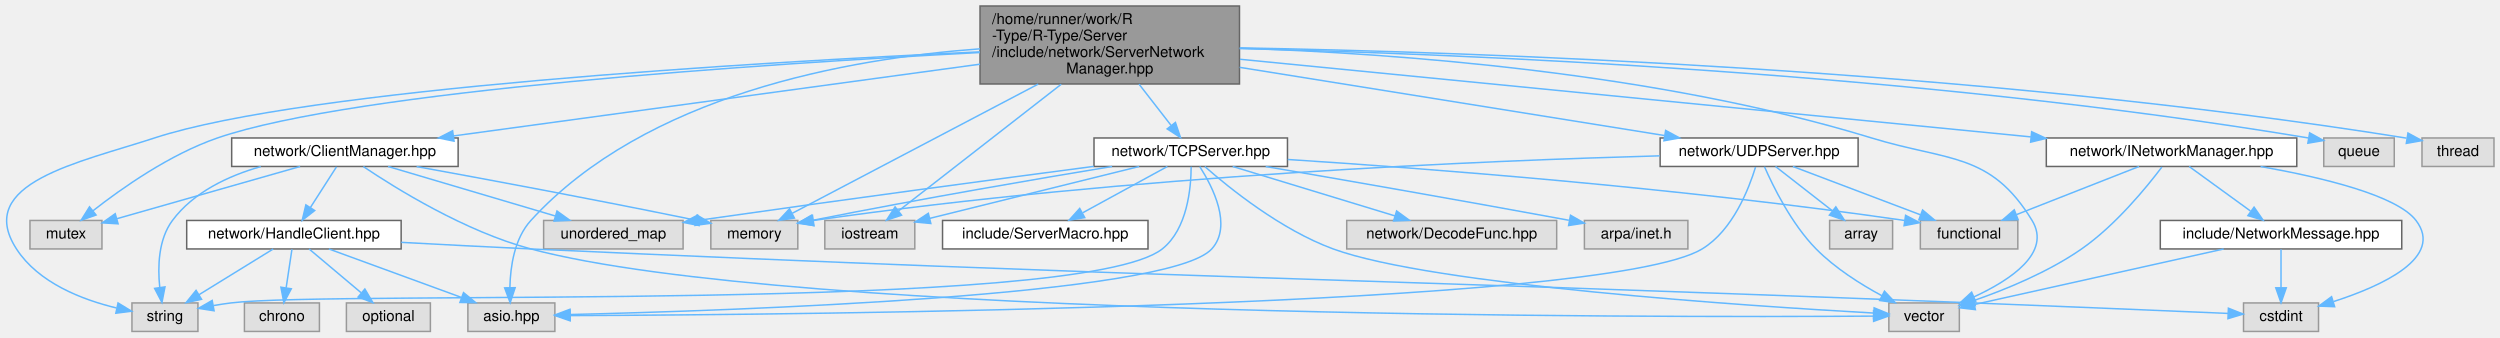
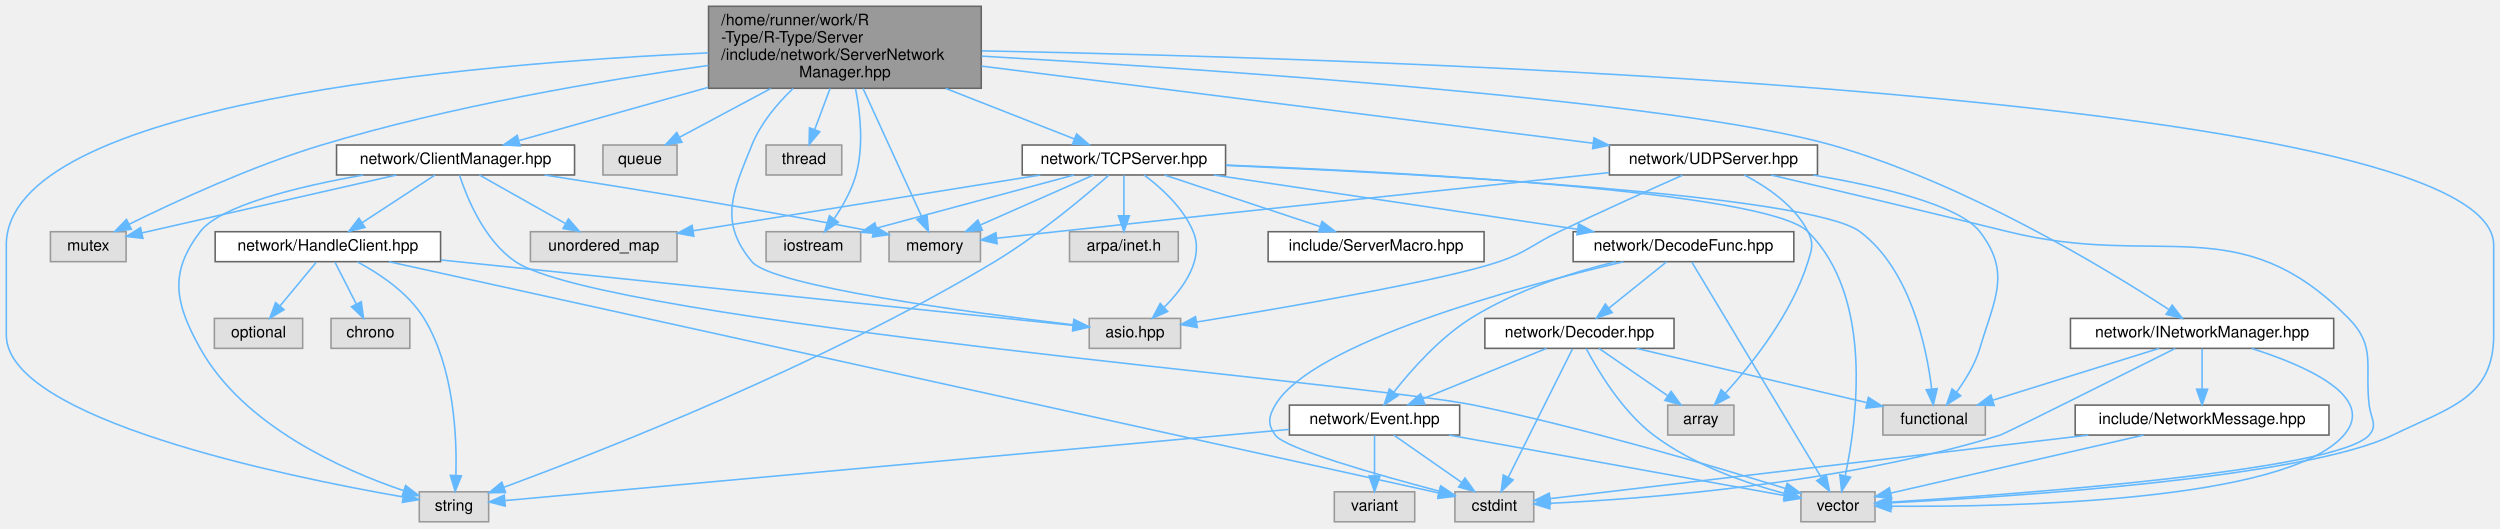
- <svg xmlns="http://www.w3.org/2000/svg" xmlns:xlink="http://www.w3.org/1999/xlink" width="1667pt" height="225pt" viewBox="0.00 0.00 1666.97 225.00">
-   <g id="graph0" class="graph" transform="scale(1 1) rotate(0) translate(4 221)">
+ <svg xmlns="http://www.w3.org/2000/svg" xmlns:xlink="http://www.w3.org/1999/xlink" width="1586pt" height="335pt" viewBox="0.00 0.00 1586.00 335.00">
+   <g id="graph0" class="graph" transform="scale(1 1) rotate(0) translate(4 331)">
    <g id="Node000001" class="node">
      <g id="a_Node000001">
        <a xlink:title=" ">
-           <polygon fill="#999999" stroke="#666666" points="822.47,-217 649.47,-217 649.47,-165 822.47,-165 822.47,-217" />
-           <text text-anchor="start" x="657.47" y="-205" font-family="Helvetica,sans-Serif" font-size="10.00">/home/runner/work/R</text>
-           <text text-anchor="start" x="657.47" y="-194" font-family="Helvetica,sans-Serif" font-size="10.00">-Type/R-Type/Server</text>
-           <text text-anchor="start" x="657.47" y="-183" font-family="Helvetica,sans-Serif" font-size="10.00">/include/network/ServerNetwork</text>
-           <text text-anchor="middle" x="735.97" y="-172" font-family="Helvetica,sans-Serif" font-size="10.00">Manager.hpp</text>
+           <polygon fill="#999999" stroke="#666666" points="618.5,-327 445.5,-327 445.5,-275 618.5,-275 618.5,-327" />
+           <text text-anchor="start" x="453.5" y="-315" font-family="Helvetica,sans-Serif" font-size="10.00">/home/runner/work/R</text>
+           <text text-anchor="start" x="453.5" y="-304" font-family="Helvetica,sans-Serif" font-size="10.00">-Type/R-Type/Server</text>
+           <text text-anchor="start" x="453.5" y="-293" font-family="Helvetica,sans-Serif" font-size="10.00">/include/network/ServerNetwork</text>
+           <text text-anchor="middle" x="532" y="-282" font-family="Helvetica,sans-Serif" font-size="10.00">Manager.hpp</text>
        </a>
      </g>
    </g>
    <g id="Node000002" class="node">
      <g id="a_Node000002">
        <a xlink:title=" ">
-           <polygon fill="#e0e0e0" stroke="#999999" points="605.97,-74 545.97,-74 545.97,-55 605.97,-55 605.97,-74" />
-           <text text-anchor="middle" x="575.97" y="-62" font-family="Helvetica,sans-Serif" font-size="10.00">iostream</text>
+           <polygon fill="#e0e0e0" stroke="#999999" points="542,-184 482,-184 482,-165 542,-165 542,-184" />
+           <text text-anchor="middle" x="512" y="-172" font-family="Helvetica,sans-Serif" font-size="10.00">iostream</text>
        </a>
      </g>
    </g>
    <g id="edge1_Node000001_Node000002" class="edge">
      <g id="a_edge1_Node000001_Node000002">
        <a xlink:title=" ">
-           <path fill="none" stroke="#63b8ff" d="M703.6,-164.81C671.11,-139.53 622.15,-101.43 595.29,-80.53" />
-           <polygon fill="#63b8ff" stroke="#63b8ff" points="597.13,-77.53 587.09,-74.15 592.83,-83.05 597.13,-77.53" />
+           <path fill="none" stroke="#63b8ff" d="M538.75,-274.71C541.91,-258.75 543.99,-237.86 539,-220 536.24,-210.12 530.61,-200.25 525.21,-192.32" />
+           <polygon fill="#63b8ff" stroke="#63b8ff" points="527.87,-190.04 519.15,-184.03 522.22,-194.17 527.87,-190.04" />
        </a>
      </g>
    </g>
    <g id="Node000003" class="node">
      <g id="a_Node000003">
        <a xlink:title=" ">
-           <polygon fill="#e0e0e0" stroke="#999999" points="527.97,-74 469.97,-74 469.97,-55 527.97,-55 527.97,-74" />
-           <text text-anchor="middle" x="498.97" y="-62" font-family="Helvetica,sans-Serif" font-size="10.00">memory</text>
+           <polygon fill="#e0e0e0" stroke="#999999" points="618,-184 560,-184 560,-165 618,-165 618,-184" />
+           <text text-anchor="middle" x="589" y="-172" font-family="Helvetica,sans-Serif" font-size="10.00">memory</text>
        </a>
      </g>
    </g>
    <g id="edge2_Node000001_Node000003" class="edge">
      <g id="a_edge2_Node000001_Node000003">
        <a xlink:title=" ">
-           <path fill="none" stroke="#63b8ff" d="M688.3,-164.96C638.83,-138.97 563.34,-99.32 524.31,-78.81" />
-           <polygon fill="#63b8ff" stroke="#63b8ff" points="525.7,-75.58 515.21,-74.03 522.44,-81.78 525.7,-75.58" />
+           <path fill="none" stroke="#63b8ff" d="M543.53,-274.81C554.61,-250.63 571.05,-214.72 580.83,-193.35" />
+           <polygon fill="#63b8ff" stroke="#63b8ff" points="584.06,-194.7 585.04,-184.15 577.69,-191.78 584.06,-194.7" />
        </a>
      </g>
    </g>
    <g id="Node000004" class="node">
      <g id="a_Node000004">
        <a xlink:title=" ">
-           <polygon fill="#e0e0e0" stroke="#999999" points="63.97,-74 15.97,-74 15.97,-55 63.97,-55 63.97,-74" />
-           <text text-anchor="middle" x="39.97" y="-62" font-family="Helvetica,sans-Serif" font-size="10.00">mutex</text>
+           <polygon fill="#e0e0e0" stroke="#999999" points="76,-184 28,-184 28,-165 76,-165 76,-184" />
+           <text text-anchor="middle" x="52" y="-172" font-family="Helvetica,sans-Serif" font-size="10.00">mutex</text>
        </a>
      </g>
    </g>
    <g id="edge3_Node000001_Node000004" class="edge">
      <g id="a_edge3_Node000001_Node000004">
        <a xlink:title=" ">
-           <path fill="none" stroke="#63b8ff" d="M649.32,-185.97C507.57,-178.57 232.71,-160.6 140.97,-129 109.22,-118.06 77.17,-95.5 57.94,-80.43" />
-           <polygon fill="#63b8ff" stroke="#63b8ff" points="60.04,-77.63 50.05,-74.1 55.66,-83.09 60.04,-77.63" />
+           <path fill="none" stroke="#63b8ff" d="M445.45,-289.5C377.71,-280 281.62,-263.67 200,-239 155.76,-225.63 106.94,-203.05 77.9,-188.73" />
+           <polygon fill="#63b8ff" stroke="#63b8ff" points="79.36,-185.54 68.85,-184.21 76.24,-191.81 79.36,-185.54" />
        </a>
      </g>
    </g>
    <g id="Node000005" class="node">
      <g id="a_Node000005">
        <a xlink:title=" ">
-           <polygon fill="#e0e0e0" stroke="#999999" points="1592.47,-129 1545.47,-129 1545.47,-110 1592.47,-110 1592.47,-129" />
-           <text text-anchor="middle" x="1568.97" y="-117" font-family="Helvetica,sans-Serif" font-size="10.00">queue</text>
+           <polygon fill="#e0e0e0" stroke="#999999" points="425.5,-239 378.5,-239 378.5,-220 425.5,-220 425.5,-239" />
+           <text text-anchor="middle" x="402" y="-227" font-family="Helvetica,sans-Serif" font-size="10.00">queue</text>
        </a>
      </g>
    </g>
    <g id="edge4_Node000001_Node000005" class="edge">
      <g id="a_edge4_Node000001_Node000005">
        <a xlink:title=" ">
-           <path fill="none" stroke="#63b8ff" d="M822.54,-188.6C968.26,-185.11 1271.66,-172.93 1535.17,-129.01" />
-           <polygon fill="#63b8ff" stroke="#63b8ff" points="1536.04,-132.42 1545.31,-127.3 1534.87,-125.51 1536.04,-132.42" />
+           <path fill="none" stroke="#63b8ff" d="M485.07,-274.91C465.49,-264.44 443.54,-252.71 427.12,-243.93" />
+           <polygon fill="#63b8ff" stroke="#63b8ff" points="428.62,-240.76 418.15,-239.14 425.32,-246.94 428.62,-240.76" />
        </a>
      </g>
    </g>
    <g id="Node000006" class="node">
      <g id="a_Node000006">
        <a xlink:title=" ">
-           <polygon fill="#e0e0e0" stroke="#999999" points="127.97,-19 83.97,-19 83.97,0 127.97,0 127.97,-19" />
-           <text text-anchor="middle" x="105.97" y="-7" font-family="Helvetica,sans-Serif" font-size="10.00">string</text>
+           <polygon fill="#e0e0e0" stroke="#999999" points="306,-19 262,-19 262,0 306,0 306,-19" />
+           <text text-anchor="middle" x="284" y="-7" font-family="Helvetica,sans-Serif" font-size="10.00">string</text>
        </a>
      </g>
    </g>
    <g id="edge5_Node000001_Node000006" class="edge">
      <g id="a_edge5_Node000001_Node000006">
        <a xlink:title=" ">
-           <path fill="none" stroke="#63b8ff" d="M649.3,-186.42C499.58,-179.46 198.92,-161.81 98.97,-129 49.12,-112.64 -21.53,-99.06 6.97,-55 21.62,-32.36 50.82,-21.13 73.73,-15.62" />
-           <polygon fill="#63b8ff" stroke="#63b8ff" points="74.7,-18.99 83.74,-13.47 73.23,-12.15 74.7,-18.99" />
+           <path fill="none" stroke="#63b8ff" d="M445.34,-297.46C294.59,-290.68 0,-265.85 0,-175.5 0,-175.5 0,-175.5 0,-118.5 0,-65.21 176.93,-28.76 251.49,-15.77" />
+           <polygon fill="#63b8ff" stroke="#63b8ff" points="252.45,-19.15 261.71,-14.02 251.27,-12.25 252.45,-19.15" />
        </a>
      </g>
    </g>
    <g id="Node000007" class="node">
      <g id="a_Node000007">
        <a xlink:title=" ">
-           <polygon fill="#e0e0e0" stroke="#999999" points="1658.97,-129 1610.97,-129 1610.97,-110 1658.97,-110 1658.97,-129" />
-           <text text-anchor="middle" x="1634.97" y="-117" font-family="Helvetica,sans-Serif" font-size="10.00">thread</text>
+           <polygon fill="#e0e0e0" stroke="#999999" points="530,-239 482,-239 482,-220 530,-220 530,-239" />
+           <text text-anchor="middle" x="506" y="-227" font-family="Helvetica,sans-Serif" font-size="10.00">thread</text>
        </a>
      </g>
    </g>
    <g id="edge6_Node000001_Node000007" class="edge">
      <g id="a_edge6_Node000001_Node000007">
        <a xlink:title=" ">
-           <path fill="none" stroke="#63b8ff" d="M822.61,-189.09C977.37,-186.33 1311.37,-175.23 1600.66,-128.89" />
-           <polygon fill="#63b8ff" stroke="#63b8ff" points="1601.62,-132.29 1610.93,-127.23 1600.5,-125.38 1601.62,-132.29" />
+           <path fill="none" stroke="#63b8ff" d="M522.61,-274.91C519.38,-266.26 515.82,-256.74 512.82,-248.74" />
+           <polygon fill="#63b8ff" stroke="#63b8ff" points="516.07,-247.44 509.29,-239.3 509.52,-249.89 516.07,-247.44" />
        </a>
      </g>
    </g>
    <g id="Node000008" class="node">
      <g id="a_Node000008">
        <a xlink:title=" ">
-           <polygon fill="#e0e0e0" stroke="#999999" points="1302.47,-19 1255.47,-19 1255.47,0 1302.47,0 1302.47,-19" />
-           <text text-anchor="middle" x="1278.97" y="-7" font-family="Helvetica,sans-Serif" font-size="10.00">vector</text>
+           <polygon fill="#e0e0e0" stroke="#999999" points="1185.5,-19 1138.5,-19 1138.5,0 1185.5,0 1185.5,-19" />
+           <text text-anchor="middle" x="1162" y="-7" font-family="Helvetica,sans-Serif" font-size="10.00">vector</text>
        </a>
      </g>
    </g>
    <g id="edge7_Node000001_Node000008" class="edge">
      <g id="a_edge7_Node000001_Node000008">
        <a xlink:title=" ">
-           <path fill="none" stroke="#63b8ff" d="M822.83,-188.87C925.54,-185.42 1100.65,-172.89 1243.97,-129 1295.1,-113.34 1323.12,-119.64 1350.97,-74 1364.06,-52.55 1336.77,-34.35 1312.12,-23" />
-           <polygon fill="#63b8ff" stroke="#63b8ff" points="1313.46,-19.77 1302.89,-19 1310.67,-26.19 1313.46,-19.77" />
+           <path fill="none" stroke="#63b8ff" d="M618.93,-298.73C869.94,-293.91 1578,-271.8 1578,-175.5 1578,-175.5 1578,-175.5 1578,-118.5 1578,-78.43 1550.02,-72.56 1514,-55 1458.34,-27.87 1273.01,-15.91 1196.01,-12.02" />
+           <polygon fill="#63b8ff" stroke="#63b8ff" points="1196.04,-8.52 1185.88,-11.53 1195.7,-15.51 1196.04,-8.52" />
        </a>
      </g>
    </g>
    <g id="Node000009" class="node">
      <g id="a_Node000009">
        <a xlink:title=" ">
-           <polygon fill="#e0e0e0" stroke="#999999" points="365.97,-19 307.97,-19 307.97,0 365.97,0 365.97,-19" />
-           <text text-anchor="middle" x="336.97" y="-7" font-family="Helvetica,sans-Serif" font-size="10.00">asio.hpp</text>
+           <polygon fill="#e0e0e0" stroke="#999999" points="745,-129 687,-129 687,-110 745,-110 745,-129" />
+           <text text-anchor="middle" x="716" y="-117" font-family="Helvetica,sans-Serif" font-size="10.00">asio.hpp</text>
        </a>
      </g>
    </g>
    <g id="edge8_Node000001_Node000009" class="edge">
      <g id="a_edge8_Node000001_Node000009">
        <a xlink:title=" ">
-           <path fill="none" stroke="#63b8ff" d="M649.4,-188.44C561.12,-181.98 426.56,-157.81 349.97,-74 339.06,-62.06 336.31,-43.51 335.99,-29.53" />
-           <polygon fill="#63b8ff" stroke="#63b8ff" points="339.49,-29.18 336.17,-19.12 332.49,-29.05 339.49,-29.18" />
+           <path fill="none" stroke="#63b8ff" d="M499.13,-274.87C488.74,-264.95 478.52,-252.66 473,-239 460.67,-208.51 451.94,-190.26 473,-165 485.94,-149.48 611.47,-132.7 676.84,-124.92" />
+           <polygon fill="#63b8ff" stroke="#63b8ff" points="677.27,-128.4 686.79,-123.75 676.45,-121.44 677.27,-128.4" />
        </a>
      </g>
    </g>
    <g id="Node000010" class="node">
      <g id="a_Node000010">
        <a xlink:href="ClientManager_8hpp.html" target="_top" xlink:title=" ">
-           <polygon fill="white" stroke="#666666" points="301.47,-129 150.47,-129 150.47,-110 301.47,-110 301.47,-129" />
-           <text text-anchor="middle" x="225.97" y="-117" font-family="Helvetica,sans-Serif" font-size="10.00">network/ClientManager.hpp</text>
+           <polygon fill="white" stroke="#666666" points="360.5,-239 209.5,-239 209.5,-220 360.5,-220 360.5,-239" />
+           <text text-anchor="middle" x="285" y="-227" font-family="Helvetica,sans-Serif" font-size="10.00">network/ClientManager.hpp</text>
        </a>
      </g>
    </g>
    <g id="edge9_Node000001_Node000010" class="edge">
      <g id="a_edge9_Node000001_Node000010">
        <a xlink:title=" ">
-           <path fill="none" stroke="#63b8ff" d="M649.46,-178.21C550.71,-164.75 390.95,-142.98 298.47,-130.38" />
-           <polygon fill="#63b8ff" stroke="#63b8ff" points="298.74,-126.88 288.36,-129 297.79,-133.82 298.74,-126.88" />
+           <path fill="none" stroke="#63b8ff" d="M445.26,-275.59C404.5,-264.12 357.85,-251 325.44,-241.88" />
+           <polygon fill="#63b8ff" stroke="#63b8ff" points="326.01,-238.4 315.44,-239.07 324.12,-245.14 326.01,-238.4" />
        </a>
      </g>
    </g>
    <g id="Node000016" class="node">
      <g id="a_Node000016">
        <a xlink:href="INetworkManager_8hpp.html" target="_top" xlink:title=" ">
-           <polygon fill="white" stroke="#666666" points="1527.47,-129 1360.47,-129 1360.47,-110 1527.47,-110 1527.47,-129" />
-           <text text-anchor="middle" x="1443.97" y="-117" font-family="Helvetica,sans-Serif" font-size="10.00">network/INetworkManager.hpp</text>
+           <polygon fill="white" stroke="#666666" points="1476.5,-129 1309.5,-129 1309.5,-110 1476.5,-110 1476.5,-129" />
+           <text text-anchor="middle" x="1393" y="-117" font-family="Helvetica,sans-Serif" font-size="10.00">network/INetworkManager.hpp</text>
        </a>
      </g>
    </g>
    <g id="edge21_Node000001_Node000016" class="edge">
      <g id="a_edge21_Node000001_Node000016">
        <a xlink:title=" ">
-           <path fill="none" stroke="#63b8ff" d="M822.79,-181.48C956.62,-168.34 1212.24,-143.25 1350.17,-129.71" />
-           <polygon fill="#63b8ff" stroke="#63b8ff" points="1350.69,-133.17 1360.3,-128.71 1350.01,-126.21 1350.69,-133.17" />
+           <path fill="none" stroke="#63b8ff" d="M618.67,-295.4C766,-286.93 1058.94,-267.14 1158,-239 1242.23,-215.07 1332.04,-160.56 1371.88,-134.67" />
+           <polygon fill="#63b8ff" stroke="#63b8ff" points="1374.03,-137.44 1380.47,-129.02 1370.19,-131.59 1374.03,-137.44" />
        </a>
      </g>
    </g>
    <g id="Node000019" class="node">
      <g id="a_Node000019">
        <a xlink:href="TCPServer_8hpp.html" target="_top" xlink:title=" ">
-           <polygon fill="white" stroke="#666666" points="854.47,-129 725.47,-129 725.47,-110 854.47,-110 854.47,-129" />
-           <text text-anchor="middle" x="789.97" y="-117" font-family="Helvetica,sans-Serif" font-size="10.00">network/TCPServer.hpp</text>
+           <polygon fill="white" stroke="#666666" points="773.5,-239 644.5,-239 644.5,-220 773.5,-220 773.5,-239" />
+           <text text-anchor="middle" x="709" y="-227" font-family="Helvetica,sans-Serif" font-size="10.00">network/TCPServer.hpp</text>
        </a>
      </g>
    </g>
    <g id="edge28_Node000001_Node000019" class="edge">
      <g id="a_edge28_Node000001_Node000019">
        <a xlink:title=" ">
-           <path fill="none" stroke="#63b8ff" d="M755.47,-164.91C762.57,-155.77 770.42,-145.67 776.84,-137.41" />
-           <polygon fill="#63b8ff" stroke="#63b8ff" points="779.76,-139.35 783.13,-129.3 774.24,-135.05 779.76,-139.35" />
-         </a>
-       </g>
-     </g>
-     <g id="Node000023" class="node">
-       <g id="a_Node000023">
+           <path fill="none" stroke="#63b8ff" d="M595.9,-274.91C623.68,-264 654.96,-251.72 677.58,-242.84" />
+           <polygon fill="#63b8ff" stroke="#63b8ff" points="678.98,-246.05 687.01,-239.14 676.42,-239.53 678.98,-246.05" />
+         </a>
+       </g>
+     </g>
+     <g id="Node000027" class="node">
+       <g id="a_Node000027">
        <a xlink:href="UDPServer_8hpp.html" target="_top" xlink:title=" ">
-           <polygon fill="white" stroke="#666666" points="1234.97,-129 1102.97,-129 1102.97,-110 1234.97,-110 1234.97,-129" />
-           <text text-anchor="middle" x="1168.97" y="-117" font-family="Helvetica,sans-Serif" font-size="10.00">network/UDPServer.hpp</text>
-         </a>
-       </g>
-     </g>
-     <g id="edge39_Node000001_Node000023" class="edge">
-       <g id="a_edge39_Node000001_Node000023">
-         <a xlink:title=" ">
-           <path fill="none" stroke="#63b8ff" d="M822.56,-176.1C906.23,-162.67 1031,-142.65 1105.74,-130.65" />
-           <polygon fill="#63b8ff" stroke="#63b8ff" points="1106.63,-134.05 1115.95,-129.01 1105.52,-127.14 1106.63,-134.05" />
+           <polygon fill="white" stroke="#666666" points="1149,-239 1017,-239 1017,-220 1149,-220 1149,-239" />
+           <text text-anchor="middle" x="1083" y="-227" font-family="Helvetica,sans-Serif" font-size="10.00">network/UDPServer.hpp</text>
+         </a>
+       </g>
+     </g>
+     <g id="edge52_Node000001_Node000027" class="edge">
+       <g id="a_edge52_Node000001_Node000027">
+         <a xlink:title=" ">
+           <path fill="none" stroke="#63b8ff" d="M618.7,-289.06C725.35,-275.61 904.74,-252.98 1006.49,-240.15" />
+           <polygon fill="#63b8ff" stroke="#63b8ff" points="1007.21,-243.59 1016.69,-238.86 1006.34,-236.64 1007.21,-243.59" />
        </a>
      </g>
    </g>
    <g id="edge10_Node000010_Node000003" class="edge">
      <g id="a_edge10_Node000010_Node000003">
        <a xlink:title=" ">
-           <path fill="none" stroke="#63b8ff" d="M273.77,-109.92C319.19,-101.67 389.63,-88.59 460.02,-74.14" />
-           <polygon fill="#63b8ff" stroke="#63b8ff" points="460.86,-77.54 469.95,-72.1 459.45,-70.69 460.86,-77.54" />
+           <path fill="none" stroke="#63b8ff" d="M341.46,-219.97C393.21,-211.94 472.16,-199.17 550.01,-184.11" />
+           <polygon fill="#63b8ff" stroke="#63b8ff" points="550.84,-187.51 559.99,-182.16 549.5,-180.64 550.84,-187.51" />
        </a>
      </g>
    </g>
    <g id="edge11_Node000010_Node000004" class="edge">
      <g id="a_edge11_Node000010_Node000004">
        <a xlink:title=" ">
-           <path fill="none" stroke="#63b8ff" d="M196.09,-109.98C162.72,-100.48 108.83,-85.12 73.9,-75.17" />
-           <polygon fill="#63b8ff" stroke="#63b8ff" points="74.73,-71.76 64.15,-72.39 72.81,-78.5 74.73,-71.76" />
+           <path fill="none" stroke="#63b8ff" d="M247.56,-219.98C203,-209.85 129.21,-193.06 86.14,-183.27" />
+           <polygon fill="#63b8ff" stroke="#63b8ff" points="86.68,-179.8 76.15,-180.99 85.13,-186.62 86.68,-179.8" />
        </a>
      </g>
    </g>
    <g id="edge12_Node000010_Node000006" class="edge">
      <g id="a_edge12_Node000010_Node000006">
        <a xlink:title=" ">
-           <path fill="none" stroke="#63b8ff" d="M169.85,-109.93C148.04,-103.66 124.97,-92.8 110.97,-74 101.58,-61.39 101.08,-43.2 102.49,-29.52" />
-           <polygon fill="#63b8ff" stroke="#63b8ff" points="106,-29.7 103.97,-19.3 99.07,-28.7 106,-29.7" />
+           <path fill="none" stroke="#63b8ff" d="M226.42,-219.99C185.4,-212.69 135.73,-200.7 123,-184 103.06,-157.84 106.98,-138.73 123,-110 150.47,-60.73 213.49,-32.8 252.03,-19.74" />
+           <polygon fill="#63b8ff" stroke="#63b8ff" points="253.31,-23.01 261.74,-16.59 251.15,-16.35 253.31,-23.01" />
        </a>
      </g>
    </g>
    <g id="edge14_Node000010_Node000008" class="edge">
      <g id="a_edge14_Node000010_Node000008">
        <a xlink:title=" ">
-           <path fill="none" stroke="#63b8ff" d="M238.27,-109.92C259.76,-95.47 306.04,-66.71 349.97,-55 523.87,-8.63 1099.35,-9.27 1245.16,-10.21" />
-           <polygon fill="#63b8ff" stroke="#63b8ff" points="1245.26,-13.72 1255.29,-10.28 1245.31,-6.72 1245.26,-13.72" />
+           <path fill="none" stroke="#63b8ff" d="M287.52,-219.85C292.1,-205.82 303.18,-178.35 323,-165 379.66,-126.85 864.12,-87.89 931,-74 1002.21,-59.21 1083.93,-34.99 1128.57,-21.13" />
+           <polygon fill="#63b8ff" stroke="#63b8ff" points="1129.8,-24.41 1138.3,-18.09 1127.71,-17.73 1129.8,-24.41" />
        </a>
      </g>
    </g>
    <g id="Node000011" class="node">
      <g id="a_Node000011">
        <a xlink:title=" ">
-           <polygon fill="#e0e0e0" stroke="#999999" points="451.47,-74 358.47,-74 358.47,-55 451.47,-55 451.47,-74" />
-           <text text-anchor="middle" x="404.97" y="-62" font-family="Helvetica,sans-Serif" font-size="10.00">unordered_map</text>
+           <polygon fill="#e0e0e0" stroke="#999999" points="425.5,-184 332.5,-184 332.5,-165 425.5,-165 425.5,-184" />
+           <text text-anchor="middle" x="379" y="-172" font-family="Helvetica,sans-Serif" font-size="10.00">unordered_map</text>
        </a>
      </g>
    </g>
    <g id="edge13_Node000010_Node000011" class="edge">
      <g id="a_edge13_Node000010_Node000011">
        <a xlink:title=" ">
-           <path fill="none" stroke="#63b8ff" d="M254.73,-109.98C284.92,-101.05 332.55,-86.94 366.07,-77.02" />
-           <polygon fill="#63b8ff" stroke="#63b8ff" points="367.39,-80.28 375.99,-74.08 365.41,-73.57 367.39,-80.28" />
+           <path fill="none" stroke="#63b8ff" d="M300.1,-219.98C314.82,-211.69 337.42,-198.94 354.67,-189.22" />
+           <polygon fill="#63b8ff" stroke="#63b8ff" points="356.63,-192.13 363.62,-184.17 353.19,-186.03 356.63,-192.13" />
        </a>
      </g>
    </g>
    <g id="Node000012" class="node">
      <g id="a_Node000012">
        <a xlink:href="HandleClient_8hpp.html" target="_top" xlink:title=" ">
-           <polygon fill="white" stroke="#666666" points="263.47,-74 120.47,-74 120.47,-55 263.47,-55 263.47,-74" />
-           <text text-anchor="middle" x="191.97" y="-62" font-family="Helvetica,sans-Serif" font-size="10.00">network/HandleClient.hpp</text>
+           <polygon fill="white" stroke="#666666" points="275.5,-184 132.5,-184 132.5,-165 275.5,-165 275.5,-184" />
+           <text text-anchor="middle" x="204" y="-172" font-family="Helvetica,sans-Serif" font-size="10.00">network/HandleClient.hpp</text>
        </a>
      </g>
    </g>
    <g id="edge15_Node000010_Node000012" class="edge">
      <g id="a_edge15_Node000010_Node000012">
        <a xlink:title=" ">
-           <path fill="none" stroke="#63b8ff" d="M220.36,-109.75C215.66,-102.42 208.8,-91.73 203,-82.7" />
-           <polygon fill="#63b8ff" stroke="#63b8ff" points="205.83,-80.62 197.48,-74.09 199.94,-84.4 205.83,-80.62" />
+           <path fill="none" stroke="#63b8ff" d="M271.99,-219.98C259.54,-211.84 240.54,-199.41 225.79,-189.76" />
+           <polygon fill="#63b8ff" stroke="#63b8ff" points="227.54,-186.72 217.25,-184.17 223.7,-192.57 227.54,-186.72" />
        </a>
      </g>
    </g>
    <g id="edge19_Node000012_Node000006" class="edge">
      <g id="a_edge19_Node000012_Node000006">
        <a xlink:title=" ">
-           <path fill="none" stroke="#63b8ff" d="M178.16,-54.98C164.82,-46.77 144.39,-34.18 128.67,-24.49" />
-           <polygon fill="#63b8ff" stroke="#63b8ff" points="130.39,-21.44 120.04,-19.17 126.72,-27.4 130.39,-21.44" />
+           <path fill="none" stroke="#63b8ff" d="M222.57,-164.95C236.57,-157.5 255,-145.32 265,-129 283.98,-98.02 285.92,-54.26 285.23,-29.51" />
+           <polygon fill="#63b8ff" stroke="#63b8ff" points="288.71,-29.13 284.76,-19.3 281.72,-29.45 288.71,-29.13" />
        </a>
      </g>
    </g>
    <g id="edge20_Node000012_Node000009" class="edge">
      <g id="a_edge20_Node000012_Node000009">
        <a xlink:title=" ">
-           <path fill="none" stroke="#63b8ff" d="M215.27,-54.98C239.23,-46.23 276.75,-32.51 303.81,-22.62" />
-           <polygon fill="#63b8ff" stroke="#63b8ff" points="305.06,-25.89 313.25,-19.17 302.66,-19.32 305.06,-25.89" />
+           <path fill="none" stroke="#63b8ff" d="M275.73,-166.07C385.37,-154.73 590.94,-133.45 676.78,-124.56" />
+           <polygon fill="#63b8ff" stroke="#63b8ff" points="677.29,-128.03 686.88,-123.51 676.57,-121.06 677.29,-128.03" />
        </a>
      </g>
    </g>
    <g id="Node000013" class="node">
      <g id="a_Node000013">
        <a xlink:title=" ">
-           <polygon fill="#e0e0e0" stroke="#999999" points="208.97,-19 158.97,-19 158.97,0 208.97,0 208.97,-19" />
-           <text text-anchor="middle" x="183.97" y="-7" font-family="Helvetica,sans-Serif" font-size="10.00">chrono</text>
+           <polygon fill="#e0e0e0" stroke="#999999" points="256,-129 206,-129 206,-110 256,-110 256,-129" />
+           <text text-anchor="middle" x="231" y="-117" font-family="Helvetica,sans-Serif" font-size="10.00">chrono</text>
        </a>
      </g>
    </g>
    <g id="edge16_Node000012_Node000013" class="edge">
      <g id="a_edge16_Node000012_Node000013">
        <a xlink:title=" ">
-           <path fill="none" stroke="#63b8ff" d="M190.65,-54.75C189.6,-47.8 188.1,-37.85 186.79,-29.13" />
-           <polygon fill="#63b8ff" stroke="#63b8ff" points="190.22,-28.45 185.27,-19.09 183.3,-29.5 190.22,-28.45" />
+           <path fill="none" stroke="#63b8ff" d="M208.46,-164.75C212.12,-157.57 217.41,-147.18 221.95,-138.27" />
+           <polygon fill="#63b8ff" stroke="#63b8ff" points="225.2,-139.59 226.62,-129.09 218.97,-136.41 225.2,-139.59" />
        </a>
      </g>
    </g>
    <g id="Node000014" class="node">
      <g id="a_Node000014">
        <a xlink:title=" ">
-           <polygon fill="#e0e0e0" stroke="#999999" points="1541.97,-19 1491.97,-19 1491.97,0 1541.97,0 1541.97,-19" />
-           <text text-anchor="middle" x="1516.97" y="-7" font-family="Helvetica,sans-Serif" font-size="10.00">cstdint</text>
+           <polygon fill="#e0e0e0" stroke="#999999" points="969,-19 919,-19 919,0 969,0 969,-19" />
+           <text text-anchor="middle" x="944" y="-7" font-family="Helvetica,sans-Serif" font-size="10.00">cstdint</text>
        </a>
      </g>
    </g>
    <g id="edge17_Node000012_Node000014" class="edge">
      <g id="a_edge17_Node000012_Node000014">
        <a xlink:title=" ">
-           <path fill="none" stroke="#63b8ff" d="M263.54,-59.4C290.61,-57.92 321.71,-56.29 349.97,-55 777.38,-35.51 884.45,-35.86 1311.97,-19 1371.57,-16.65 1440.89,-13.74 1481.73,-12" />
-           <polygon fill="#63b8ff" stroke="#63b8ff" points="1481.88,-15.5 1491.73,-11.58 1481.59,-8.51 1481.88,-15.5" />
+           <path fill="none" stroke="#63b8ff" d="M242.74,-164.97C371.62,-136.58 784.73,-45.58 908.58,-18.3" />
+           <polygon fill="#63b8ff" stroke="#63b8ff" points="909.65,-21.65 918.66,-16.08 908.14,-14.82 909.65,-21.65" />
        </a>
      </g>
    </g>
    <g id="Node000015" class="node">
      <g id="a_Node000015">
        <a xlink:title=" ">
-           <polygon fill="#e0e0e0" stroke="#999999" points="282.97,-19 226.97,-19 226.97,0 282.97,0 282.97,-19" />
-           <text text-anchor="middle" x="254.97" y="-7" font-family="Helvetica,sans-Serif" font-size="10.00">optional</text>
+           <polygon fill="#e0e0e0" stroke="#999999" points="188,-129 132,-129 132,-110 188,-110 188,-129" />
+           <text text-anchor="middle" x="160" y="-117" font-family="Helvetica,sans-Serif" font-size="10.00">optional</text>
        </a>
      </g>
    </g>
    <g id="edge18_Node000012_Node000015" class="edge">
      <g id="a_edge18_Node000012_Node000015">
        <a xlink:title=" ">
-           <path fill="none" stroke="#63b8ff" d="M202.1,-54.98C211.41,-47.15 225.44,-35.34 236.71,-25.86" />
-           <polygon fill="#63b8ff" stroke="#63b8ff" points="239.27,-28.29 244.67,-19.17 234.76,-22.93 239.27,-28.29" />
+           <path fill="none" stroke="#63b8ff" d="M196.73,-164.75C190.46,-157.18 181.21,-146.05 173.57,-136.84" />
+           <polygon fill="#63b8ff" stroke="#63b8ff" points="176.21,-134.55 167.13,-129.09 170.83,-139.02 176.21,-134.55" />
        </a>
      </g>
    </g>
    <g id="edge24_Node000016_Node000008" class="edge">
      <g id="a_edge24_Node000016_Node000008">
        <a xlink:title=" ">
-           <path fill="none" stroke="#63b8ff" d="M1437.51,-109.6C1427.4,-96.2 1406.64,-70.75 1383.97,-55 1361.94,-39.69 1333.8,-28.12 1312.2,-20.62" />
-           <polygon fill="#63b8ff" stroke="#63b8ff" points="1313.08,-17.22 1302.48,-17.36 1310.86,-23.85 1313.08,-17.22" />
+           <path fill="none" stroke="#63b8ff" d="M1424.47,-109.93C1458.2,-99.24 1504.22,-79.37 1483,-55 1446.02,-12.54 1270.64,-9.27 1195.88,-9.87" />
+           <polygon fill="#63b8ff" stroke="#63b8ff" points="1195.57,-6.37 1185.61,-9.98 1195.65,-13.37 1195.57,-6.37" />
        </a>
      </g>
    </g>
    <g id="edge22_Node000016_Node000014" class="edge">
      <g id="a_edge22_Node000016_Node000014">
        <a xlink:title=" ">
-           <path fill="none" stroke="#63b8ff" d="M1503.34,-109.96C1544.53,-102.68 1594.2,-90.73 1606.97,-74 1625.8,-49.35 1584.63,-30.44 1551.94,-19.9" />
-           <polygon fill="#63b8ff" stroke="#63b8ff" points="1552.73,-16.48 1542.14,-16.89 1550.68,-23.17 1552.73,-16.48" />
+           <path fill="none" stroke="#63b8ff" d="M1375.94,-109.95C1341.77,-92.83 1267.91,-55.9 1265,-55 1164.32,-23.95 1039.18,-14.52 979.23,-11.69" />
+           <polygon fill="#63b8ff" stroke="#63b8ff" points="979.3,-8.19 969.16,-11.25 978.99,-15.18 979.3,-8.19" />
        </a>
      </g>
    </g>
    <g id="Node000017" class="node">
      <g id="a_Node000017">
        <a xlink:title=" ">
-           <polygon fill="#e0e0e0" stroke="#999999" points="1341.47,-74 1276.47,-74 1276.47,-55 1341.47,-55 1341.47,-74" />
-           <text text-anchor="middle" x="1308.97" y="-62" font-family="Helvetica,sans-Serif" font-size="10.00">functional</text>
+           <polygon fill="#e0e0e0" stroke="#999999" points="1255.5,-74 1190.5,-74 1190.5,-55 1255.5,-55 1255.5,-74" />
+           <text text-anchor="middle" x="1223" y="-62" font-family="Helvetica,sans-Serif" font-size="10.00">functional</text>
        </a>
      </g>
    </g>
    <g id="edge23_Node000016_Node000017" class="edge">
      <g id="a_edge23_Node000016_Node000017">
        <a xlink:title=" ">
-           <path fill="none" stroke="#63b8ff" d="M1422.28,-109.98C1400.17,-101.3 1365.65,-87.75 1340.52,-77.88" />
-           <polygon fill="#63b8ff" stroke="#63b8ff" points="1341.65,-74.57 1331.06,-74.17 1339.09,-81.08 1341.65,-74.57" />
+           <path fill="none" stroke="#63b8ff" d="M1365.69,-109.98C1337.15,-101.09 1292.17,-87.07 1260.36,-77.15" />
+           <polygon fill="#63b8ff" stroke="#63b8ff" points="1261.12,-73.72 1250.53,-74.08 1259.03,-80.4 1261.12,-73.72" />
        </a>
      </g>
    </g>
    <g id="Node000018" class="node">
      <g id="a_Node000018">
        <a xlink:href="include_2NetworkMessage_8hpp.html" target="_top" xlink:title=" ">
-           <polygon fill="white" stroke="#666666" points="1597.47,-74 1436.47,-74 1436.47,-55 1597.47,-55 1597.47,-74" />
-           <text text-anchor="middle" x="1516.97" y="-62" font-family="Helvetica,sans-Serif" font-size="10.00">include/NetworkMessage.hpp</text>
+           <polygon fill="white" stroke="#666666" points="1473.5,-74 1312.5,-74 1312.5,-55 1473.5,-55 1473.5,-74" />
+           <text text-anchor="middle" x="1393" y="-62" font-family="Helvetica,sans-Serif" font-size="10.00">include/NetworkMessage.hpp</text>
        </a>
      </g>
    </g>
    <g id="edge25_Node000016_Node000018" class="edge">
      <g id="a_edge25_Node000016_Node000018">
        <a xlink:title=" ">
-           <path fill="none" stroke="#63b8ff" d="M1455.7,-109.98C1466.71,-102 1483.39,-89.88 1496.58,-80.31" />
-           <polygon fill="#63b8ff" stroke="#63b8ff" points="1499,-82.88 1505.03,-74.17 1494.88,-77.21 1499,-82.88" />
+           <path fill="none" stroke="#63b8ff" d="M1393,-109.75C1393,-102.8 1393,-92.85 1393,-84.13" />
+           <polygon fill="#63b8ff" stroke="#63b8ff" points="1396.5,-84.09 1393,-74.09 1389.5,-84.09 1396.5,-84.09" />
        </a>
      </g>
    </g>
    <g id="edge27_Node000018_Node000008" class="edge">
      <g id="a_edge27_Node000018_Node000008">
        <a xlink:title=" ">
-           <path fill="none" stroke="#63b8ff" d="M1478.73,-54.98C1432.75,-44.74 1356.31,-27.72 1312.52,-17.97" />
-           <polygon fill="#63b8ff" stroke="#63b8ff" points="1313.18,-14.53 1302.65,-15.77 1311.65,-21.36 1313.18,-14.53" />
+           <path fill="none" stroke="#63b8ff" d="M1355.89,-54.98C1311.59,-44.82 1238.15,-27.97 1195.51,-18.19" />
+           <polygon fill="#63b8ff" stroke="#63b8ff" points="1196.15,-14.74 1185.62,-15.92 1194.59,-21.57 1196.15,-14.74" />
        </a>
      </g>
    </g>
    <g id="edge26_Node000018_Node000014" class="edge">
      <g id="a_edge26_Node000018_Node000014">
        <a xlink:title=" ">
-           <path fill="none" stroke="#63b8ff" d="M1516.97,-54.75C1516.97,-47.8 1516.97,-37.85 1516.97,-29.13" />
-           <polygon fill="#63b8ff" stroke="#63b8ff" points="1520.47,-29.09 1516.97,-19.09 1513.47,-29.09 1520.47,-29.09" />
+           <path fill="none" stroke="#63b8ff" d="M1320.86,-54.98C1223.28,-43.47 1052.98,-23.36 979.46,-14.69" />
+           <polygon fill="#63b8ff" stroke="#63b8ff" points="979.68,-11.19 969.34,-13.49 978.86,-18.14 979.68,-11.19" />
        </a>
      </g>
    </g>
    <g id="edge31_Node000019_Node000002" class="edge">
      <g id="a_edge31_Node000019_Node000002">
        <a xlink:title=" ">
-           <path fill="none" stroke="#63b8ff" d="M755.59,-109.98C717.47,-100.54 656.06,-85.34 615.86,-75.38" />
-           <polygon fill="#63b8ff" stroke="#63b8ff" points="616.67,-71.97 606.12,-72.97 614.99,-78.77 616.67,-71.97" />
+           <path fill="none" stroke="#63b8ff" d="M677.35,-219.98C643.35,-210.84 589.23,-196.28 552.23,-186.32" />
+           <polygon fill="#63b8ff" stroke="#63b8ff" points="552.84,-182.86 542.28,-183.65 551.03,-189.62 552.84,-182.86" />
        </a>
      </g>
    </g>
    <g id="edge32_Node000019_Node000003" class="edge">
      <g id="a_edge32_Node000019_Node000003">
        <a xlink:title=" ">
-           <path fill="none" stroke="#63b8ff" d="M737.51,-110C688.45,-101.88 612.91,-88.97 538.07,-74.14" />
-           <polygon fill="#63b8ff" stroke="#63b8ff" points="538.48,-70.66 527.99,-72.13 537.11,-77.52 538.48,-70.66" />
+           <path fill="none" stroke="#63b8ff" d="M689.72,-219.98C670.33,-211.42 640.19,-198.11 617.93,-188.28" />
+           <polygon fill="#63b8ff" stroke="#63b8ff" points="619.19,-185.01 608.63,-184.17 616.36,-191.41 619.19,-185.01" />
        </a>
      </g>
    </g>
    <g id="edge33_Node000019_Node000006" class="edge">
      <g id="a_edge33_Node000019_Node000006">
        <a xlink:title=" ">
-           <path fill="none" stroke="#63b8ff" d="M790.25,-109.83C790.19,-95.78 787.76,-68.27 770.97,-55 716.76,-12.14 218.56,-27.57 149.97,-19 146.2,-18.53 142.26,-17.93 138.36,-17.26" />
-           <polygon fill="#63b8ff" stroke="#63b8ff" points="138.73,-13.77 128.27,-15.4 137.47,-20.66 138.73,-13.77" />
+           <path fill="none" stroke="#63b8ff" d="M699.45,-219.88C684.68,-206.85 655.09,-181.88 627,-165 518.55,-99.84 377.83,-44.83 315.77,-21.91" />
+           <polygon fill="#63b8ff" stroke="#63b8ff" points="316.75,-18.55 306.16,-18.39 314.34,-25.12 316.75,-18.55" />
        </a>
      </g>
    </g>
    <g id="edge35_Node000019_Node000008" class="edge">
      <g id="a_edge35_Node000019_Node000008">
        <a xlink:title=" ">
-           <path fill="none" stroke="#63b8ff" d="M799.37,-109.93C815.5,-95.76 850.14,-67.75 884.97,-55 951.01,-30.83 1162.57,-16.9 1245.33,-12.26" />
-           <polygon fill="#63b8ff" stroke="#63b8ff" points="1245.66,-15.74 1255.45,-11.7 1245.27,-8.75 1245.66,-15.74" />
+           <path fill="none" stroke="#63b8ff" d="M773.77,-226.28C888.38,-221.71 1117.34,-209.49 1143,-184 1184.52,-142.77 1174.21,-65.02 1166.64,-29.31" />
+           <polygon fill="#63b8ff" stroke="#63b8ff" points="1169.99,-28.26 1164.35,-19.29 1163.17,-29.82 1169.99,-28.26" />
        </a>
      </g>
    </g>
    <g id="edge36_Node000019_Node000009" class="edge">
      <g id="a_edge36_Node000019_Node000009">
        <a xlink:title=" ">
-           <path fill="none" stroke="#63b8ff" d="M795.99,-109.9C804.6,-96.45 817.95,-70.37 803.97,-55 775.41,-23.58 483.44,-13.82 376.21,-11.28" />
-           <polygon fill="#63b8ff" stroke="#63b8ff" points="376.2,-7.78 366.12,-11.05 376.04,-14.78 376.2,-7.78" />
+           <path fill="none" stroke="#63b8ff" d="M721.78,-220C732.39,-212.1 746.72,-199.27 753,-184 760.07,-166.8 747.09,-148.6 734.61,-136.12" />
+           <polygon fill="#63b8ff" stroke="#63b8ff" points="736.8,-133.37 727.08,-129.14 732.04,-138.51 736.8,-133.37" />
        </a>
      </g>
    </g>
    <g id="edge34_Node000019_Node000011" class="edge">
      <g id="a_edge34_Node000019_Node000011">
        <a xlink:title=" ">
-           <path fill="none" stroke="#63b8ff" d="M725.32,-110.07C661.15,-101.63 559.7,-88.1 461.79,-74.1" />
-           <polygon fill="#63b8ff" stroke="#63b8ff" points="462.11,-70.61 451.72,-72.65 461.12,-77.54 462.11,-70.61" />
+           <path fill="none" stroke="#63b8ff" d="M655.98,-219.98C595.66,-210.3 497.54,-194.54 435.72,-184.61" />
+           <polygon fill="#63b8ff" stroke="#63b8ff" points="436.18,-181.14 425.75,-183.01 435.07,-188.05 436.18,-181.14" />
        </a>
      </g>
    </g>
    <g id="edge30_Node000019_Node000017" class="edge">
      <g id="a_edge30_Node000019_Node000017">
        <a xlink:title=" ">
-           <path fill="none" stroke="#63b8ff" d="M854.66,-114.66C944.65,-108.83 1112.88,-96.18 1265.96,-73.99" />
-           <polygon fill="#63b8ff" stroke="#63b8ff" points="1266.63,-77.43 1276.02,-72.52 1265.61,-70.5 1266.63,-77.43" />
+           <path fill="none" stroke="#63b8ff" d="M773.75,-226.05C894.46,-220.94 1144.54,-207.63 1176,-184 1207.9,-160.05 1218.18,-111.08 1221.47,-84.19" />
+           <polygon fill="#63b8ff" stroke="#63b8ff" points="1224.96,-84.47 1222.49,-74.16 1218,-83.75 1224.96,-84.47" />
        </a>
      </g>
    </g>
    <g id="Node000020" class="node">
      <g id="a_Node000020">
        <a xlink:title=" ">
-           <polygon fill="#e0e0e0" stroke="#999999" points="1121.47,-74 1052.47,-74 1052.47,-55 1121.47,-55 1121.47,-74" />
-           <text text-anchor="middle" x="1086.97" y="-62" font-family="Helvetica,sans-Serif" font-size="10.00">arpa/inet.h</text>
+           <polygon fill="#e0e0e0" stroke="#999999" points="743.5,-184 674.5,-184 674.5,-165 743.5,-165 743.5,-184" />
+           <text text-anchor="middle" x="709" y="-172" font-family="Helvetica,sans-Serif" font-size="10.00">arpa/inet.h</text>
        </a>
      </g>
    </g>
    <g id="edge29_Node000019_Node000020" class="edge">
      <g id="a_edge29_Node000019_Node000020">
        <a xlink:title=" ">
-           <path fill="none" stroke="#63b8ff" d="M839.94,-109.96C888.81,-101.56 965.63,-88.2 1042.1,-74.13" />
-           <polygon fill="#63b8ff" stroke="#63b8ff" points="1043.2,-77.49 1052.4,-72.24 1041.93,-70.61 1043.2,-77.49" />
+           <path fill="none" stroke="#63b8ff" d="M709,-219.75C709,-212.8 709,-202.85 709,-194.13" />
+           <polygon fill="#63b8ff" stroke="#63b8ff" points="712.5,-194.09 709,-184.09 705.5,-194.09 712.5,-194.09" />
        </a>
      </g>
    </g>
    <g id="Node000021" class="node">
      <g id="a_Node000021">
        <a xlink:href="ServerMacro_8hpp.html" target="_top" xlink:title="Server configuration constants and macros.">
-           <polygon fill="white" stroke="#666666" points="761.47,-74 624.47,-74 624.47,-55 761.47,-55 761.47,-74" />
-           <text text-anchor="middle" x="692.97" y="-62" font-family="Helvetica,sans-Serif" font-size="10.00">include/ServerMacro.hpp</text>
+           <polygon fill="white" stroke="#666666" points="937.5,-184 800.5,-184 800.5,-165 937.5,-165 937.5,-184" />
+           <text text-anchor="middle" x="869" y="-172" font-family="Helvetica,sans-Serif" font-size="10.00">include/ServerMacro.hpp</text>
        </a>
      </g>
    </g>
    <g id="edge37_Node000019_Node000021" class="edge">
      <g id="a_edge37_Node000019_Node000021">
        <a xlink:title=" ">
-           <path fill="none" stroke="#63b8ff" d="M774.39,-109.98C759.21,-101.69 735.88,-88.94 718.08,-79.22" />
-           <polygon fill="#63b8ff" stroke="#63b8ff" points="719.3,-75.89 708.84,-74.17 715.94,-82.04 719.3,-75.89" />
+           <path fill="none" stroke="#63b8ff" d="M734.71,-219.98C761.45,-211.13 803.53,-197.19 833.45,-187.28" />
+           <polygon fill="#63b8ff" stroke="#63b8ff" points="834.7,-190.55 843.09,-184.08 832.5,-183.9 834.7,-190.55" />
        </a>
      </g>
    </g>
    <g id="Node000022" class="node">
      <g id="a_Node000022">
-         <a xlink:title=" ">
-           <polygon fill="#e0e0e0" stroke="#999999" points="1033.97,-74 893.97,-74 893.97,-55 1033.97,-55 1033.97,-74" />
-           <text text-anchor="middle" x="963.97" y="-62" font-family="Helvetica,sans-Serif" font-size="10.00">network/DecodeFunc.hpp</text>
+         <a xlink:href="DecodeFunc_8hpp.html" target="_top" xlink:title=" ">
+           <polygon fill="white" stroke="#666666" points="1134,-184 994,-184 994,-165 1134,-165 1134,-184" />
+           <text text-anchor="middle" x="1064" y="-172" font-family="Helvetica,sans-Serif" font-size="10.00">network/DecodeFunc.hpp</text>
        </a>
      </g>
    </g>
    <g id="edge38_Node000019_Node000022" class="edge">
      <g id="a_edge38_Node000019_Node000022">
        <a xlink:title=" ">
-           <path fill="none" stroke="#63b8ff" d="M817.93,-109.98C847.27,-101.05 893.57,-86.94 926.16,-77.02" />
-           <polygon fill="#63b8ff" stroke="#63b8ff" points="927.25,-80.34 935.8,-74.08 925.21,-73.65 927.25,-80.34" />
-         </a>
-       </g>
-     </g>
-     <g id="edge41_Node000023_Node000003" class="edge">
-       <g id="a_edge41_Node000023_Node000003">
-         <a xlink:title=" ">
-           <path fill="none" stroke="#63b8ff" d="M1102.66,-117.09C988.97,-113.97 749.49,-104.27 538.38,-73.99" />
-           <polygon fill="#63b8ff" stroke="#63b8ff" points="538.75,-70.5 528.35,-72.53 537.74,-77.43 538.75,-70.5" />
-         </a>
-       </g>
-     </g>
-     <g id="edge42_Node000023_Node000008" class="edge">
-       <g id="a_edge42_Node000023_Node000008">
-         <a xlink:title=" ">
-           <path fill="none" stroke="#63b8ff" d="M1172.55,-109.82C1178.28,-96.72 1190.56,-71.65 1206.97,-55 1219.58,-42.21 1236.56,-31.49 1250.87,-23.78" />
-           <polygon fill="#63b8ff" stroke="#63b8ff" points="1252.54,-26.85 1259.81,-19.15 1249.32,-20.64 1252.54,-26.85" />
-         </a>
-       </g>
-     </g>
-     <g id="edge44_Node000023_Node000009" class="edge">
-       <g id="a_edge44_Node000023_Node000009">
-         <a xlink:title=" ">
-           <path fill="none" stroke="#63b8ff" d="M1166.59,-109.63C1162.22,-95.28 1151.42,-67.36 1130.97,-55 1066.07,-15.76 527.65,-11.1 376.37,-10.56" />
-           <polygon fill="#63b8ff" stroke="#63b8ff" points="376.17,-7.06 366.16,-10.53 376.15,-14.06 376.17,-7.06" />
-         </a>
-       </g>
-     </g>
-     <g id="edge40_Node000023_Node000017" class="edge">
-       <g id="a_edge40_Node000023_Node000017">
-         <a xlink:title=" ">
-           <path fill="none" stroke="#63b8ff" d="M1191.47,-109.98C1214.5,-101.27 1250.51,-87.63 1276.6,-77.75" />
-           <polygon fill="#63b8ff" stroke="#63b8ff" points="1277.96,-80.98 1286.07,-74.17 1275.48,-74.44 1277.96,-80.98" />
+           <path fill="none" stroke="#63b8ff" d="M766.04,-219.98C828.96,-210.59 930.11,-195.49 996.82,-185.53" />
+           <polygon fill="#63b8ff" stroke="#63b8ff" points="997.44,-188.98 1006.81,-184.04 996.4,-182.05 997.44,-188.98" />
+         </a>
+       </g>
+     </g>
+     <g id="edge40_Node000022_Node000008" class="edge">
+       <g id="a_edge40_Node000022_Node000008">
+         <a xlink:title=" ">
+           <path fill="none" stroke="#63b8ff" d="M1069.27,-164.74C1084.82,-138.87 1130.75,-62.48 1151.55,-27.88" />
+           <polygon fill="#63b8ff" stroke="#63b8ff" points="1154.55,-29.68 1156.71,-19.31 1148.55,-26.07 1154.55,-29.68" />
+         </a>
+       </g>
+     </g>
+     <g id="edge39_Node000022_Node000014" class="edge">
+       <g id="a_edge39_Node000022_Node000014">
+         <a xlink:title=" ">
+           <path fill="none" stroke="#63b8ff" d="M1025.82,-164.95C959.55,-149.2 828.03,-113.54 805,-74 800.75,-66.7 800.02,-61.82 805,-55 811.31,-46.36 869.8,-29.75 908.87,-19.45" />
+           <polygon fill="#63b8ff" stroke="#63b8ff" points="910.04,-22.76 918.83,-16.85 908.27,-15.99 910.04,-22.76" />
+         </a>
+       </g>
+     </g>
+     <g id="Node000023" class="node">
+       <g id="a_Node000023">
+         <a xlink:href="Decoder_8hpp.html" target="_top" xlink:title=" ">
+           <polygon fill="white" stroke="#666666" points="1058,-129 938,-129 938,-110 1058,-110 1058,-129" />
+           <text text-anchor="middle" x="998" y="-117" font-family="Helvetica,sans-Serif" font-size="10.00">network/Decoder.hpp</text>
+         </a>
+       </g>
+     </g>
+     <g id="edge41_Node000022_Node000023" class="edge">
+       <g id="a_edge41_Node000022_Node000023">
+         <a xlink:title=" ">
+           <path fill="none" stroke="#63b8ff" d="M1053.4,-164.98C1043.54,-157.07 1028.65,-145.11 1016.78,-135.58" />
+           <polygon fill="#63b8ff" stroke="#63b8ff" points="1018.79,-132.7 1008.8,-129.17 1014.4,-138.16 1018.79,-132.7" />
+         </a>
+       </g>
+     </g>
+     <g id="Node000025" class="node">
+       <g id="a_Node000025">
+         <a xlink:href="Event_8hpp.html" target="_top" xlink:title=" ">
+           <polygon fill="white" stroke="#666666" points="922,-74 814,-74 814,-55 922,-55 922,-74" />
+           <text text-anchor="middle" x="868" y="-62" font-family="Helvetica,sans-Serif" font-size="10.00">network/Event.hpp</text>
+         </a>
+       </g>
+     </g>
+     <g id="edge51_Node000022_Node000025" class="edge">
+       <g id="a_edge51_Node000022_Node000025">
+         <a xlink:title=" ">
+           <path fill="none" stroke="#63b8ff" d="M1020.93,-164.97C993.19,-158.16 957.19,-146.75 929,-129 909.29,-116.59 891.43,-96.46 880.2,-82.19" />
+           <polygon fill="#63b8ff" stroke="#63b8ff" points="882.95,-80.02 874.11,-74.19 877.38,-84.26 882.95,-80.02" />
+         </a>
+       </g>
+     </g>
+     <g id="edge45_Node000023_Node000008" class="edge">
+       <g id="a_edge45_Node000023_Node000008">
+         <a xlink:title=" ">
+           <path fill="none" stroke="#63b8ff" d="M1002.29,-109.87C1009.41,-96.38 1024.89,-70.24 1045,-55 1069.81,-36.19 1103.5,-24.5 1128.35,-17.85" />
+           <polygon fill="#63b8ff" stroke="#63b8ff" points="1129.24,-21.23 1138.07,-15.38 1127.52,-14.45 1129.24,-21.23" />
+         </a>
+       </g>
+     </g>
+     <g id="edge43_Node000023_Node000014" class="edge">
+       <g id="a_edge43_Node000023_Node000014">
+         <a xlink:title=" ">
+           <path fill="none" stroke="#63b8ff" d="M993.58,-109.66C984.72,-91.93 964.61,-51.73 952.91,-28.32" />
+           <polygon fill="#63b8ff" stroke="#63b8ff" points="955.93,-26.54 948.33,-19.16 949.67,-29.67 955.93,-26.54" />
+         </a>
+       </g>
+     </g>
+     <g id="edge44_Node000023_Node000017" class="edge">
+       <g id="a_edge44_Node000023_Node000017">
+         <a xlink:title=" ">
+           <path fill="none" stroke="#63b8ff" d="M1034.15,-109.98C1073.97,-100.6 1137.96,-85.53 1180.24,-75.57" />
+           <polygon fill="#63b8ff" stroke="#63b8ff" points="1181.3,-78.92 1190.23,-73.22 1179.7,-72.1 1181.3,-78.92" />
        </a>
      </g>
    </g>
    <g id="Node000024" class="node">
      <g id="a_Node000024">
        <a xlink:title=" ">
-           <polygon fill="#e0e0e0" stroke="#999999" points="1257.97,-74 1215.97,-74 1215.97,-55 1257.97,-55 1257.97,-74" />
-           <text text-anchor="middle" x="1236.97" y="-62" font-family="Helvetica,sans-Serif" font-size="10.00">array</text>
-         </a>
-       </g>
-     </g>
-     <g id="edge43_Node000023_Node000024" class="edge">
-       <g id="a_edge43_Node000023_Node000024">
-         <a xlink:title=" ">
-           <path fill="none" stroke="#63b8ff" d="M1179.9,-109.98C1190.05,-102.07 1205.4,-90.11 1217.62,-80.58" />
-           <polygon fill="#63b8ff" stroke="#63b8ff" points="1220.11,-83.08 1225.85,-74.17 1215.81,-77.56 1220.11,-83.08" />
+           <polygon fill="#e0e0e0" stroke="#999999" points="1096,-74 1054,-74 1054,-55 1096,-55 1096,-74" />
+           <text text-anchor="middle" x="1075" y="-62" font-family="Helvetica,sans-Serif" font-size="10.00">array</text>
+         </a>
+       </g>
+     </g>
+     <g id="edge42_Node000023_Node000024" class="edge">
+       <g id="a_edge42_Node000023_Node000024">
+         <a xlink:title=" ">
+           <path fill="none" stroke="#63b8ff" d="M1010.37,-109.98C1022.09,-101.92 1039.92,-89.65 1053.89,-80.03" />
+           <polygon fill="#63b8ff" stroke="#63b8ff" points="1056.15,-82.72 1062.4,-74.17 1052.18,-76.96 1056.15,-82.72" />
+         </a>
+       </g>
+     </g>
+     <g id="edge46_Node000023_Node000025" class="edge">
+       <g id="a_edge46_Node000023_Node000025">
+         <a xlink:title=" ">
+           <path fill="none" stroke="#63b8ff" d="M977.11,-109.98C955.92,-101.34 922.87,-87.87 898.7,-78.02" />
+           <polygon fill="#63b8ff" stroke="#63b8ff" points="899.85,-74.7 889.27,-74.17 897.21,-81.19 899.85,-74.7" />
+         </a>
+       </g>
+     </g>
+     <g id="edge48_Node000025_Node000006" class="edge">
+       <g id="a_edge48_Node000025_Node000006">
+         <a xlink:title=" ">
+           <path fill="none" stroke="#63b8ff" d="M813.84,-58.59C694.59,-47.76 412.29,-22.14 316.47,-13.45" />
+           <polygon fill="#63b8ff" stroke="#63b8ff" points="316.52,-9.94 306.24,-12.52 315.89,-16.91 316.52,-9.94" />
+         </a>
+       </g>
+     </g>
+     <g id="edge50_Node000025_Node000008" class="edge">
+       <g id="a_edge50_Node000025_Node000008">
+         <a xlink:title=" ">
+           <path fill="none" stroke="#63b8ff" d="M915.24,-54.98C974.76,-44.25 1075.62,-26.07 1128.06,-16.62" />
+           <polygon fill="#63b8ff" stroke="#63b8ff" points="1128.95,-20.01 1138.17,-14.8 1127.71,-13.12 1128.95,-20.01" />
+         </a>
+       </g>
+     </g>
+     <g id="edge47_Node000025_Node000014" class="edge">
+       <g id="a_edge47_Node000025_Node000014">
+         <a xlink:title=" ">
+           <path fill="none" stroke="#63b8ff" d="M880.21,-54.98C891.78,-46.92 909.38,-34.65 923.16,-25.03" />
+           <polygon fill="#63b8ff" stroke="#63b8ff" points="925.37,-27.76 931.57,-19.17 921.36,-22.02 925.37,-27.76" />
+         </a>
+       </g>
+     </g>
+     <g id="Node000026" class="node">
+       <g id="a_Node000026">
+         <a xlink:title=" ">
+           <polygon fill="#e0e0e0" stroke="#999999" points="893.5,-19 842.5,-19 842.5,0 893.5,0 893.5,-19" />
+           <text text-anchor="middle" x="868" y="-7" font-family="Helvetica,sans-Serif" font-size="10.00">variant</text>
+         </a>
+       </g>
+     </g>
+     <g id="edge49_Node000025_Node000026" class="edge">
+       <g id="a_edge49_Node000025_Node000026">
+         <a xlink:title=" ">
+           <path fill="none" stroke="#63b8ff" d="M868,-54.75C868,-47.8 868,-37.85 868,-29.13" />
+           <polygon fill="#63b8ff" stroke="#63b8ff" points="871.5,-29.09 868,-19.09 864.5,-29.09 871.5,-29.09" />
+         </a>
+       </g>
+     </g>
+     <g id="edge54_Node000027_Node000003" class="edge">
+       <g id="a_edge54_Node000027_Node000003">
+         <a xlink:title=" ">
+           <path fill="none" stroke="#63b8ff" d="M1016.91,-221.52C934.67,-212.82 789.95,-197.46 666,-184 653.8,-182.68 640.51,-181.21 628.46,-179.88" />
+           <polygon fill="#63b8ff" stroke="#63b8ff" points="628.57,-176.38 618.25,-178.75 627.8,-183.33 628.57,-176.38" />
+         </a>
+       </g>
+     </g>
+     <g id="edge55_Node000027_Node000008" class="edge">
+       <g id="a_edge55_Node000027_Node000008">
+         <a xlink:title=" ">
+           <path fill="none" stroke="#63b8ff" d="M1119.59,-219.97C1157.32,-211.14 1217.83,-196.85 1270,-184 1366.19,-160.31 1416.56,-199.65 1486,-129 1503.61,-111.09 1496.09,-98.95 1499,-74 1499.98,-65.61 1504.57,-61.35 1499,-55 1479.17,-32.38 1277.24,-17.57 1195.79,-12.47" />
+           <polygon fill="#63b8ff" stroke="#63b8ff" points="1195.77,-8.96 1185.58,-11.84 1195.34,-15.95 1195.77,-8.96" />
+         </a>
+       </g>
+     </g>
+     <g id="edge57_Node000027_Node000009" class="edge">
+       <g id="a_edge57_Node000027_Node000009">
+         <a xlink:title=" ">
+           <path fill="none" stroke="#63b8ff" d="M1063.38,-219.85C1043.52,-211.03 1011.99,-196.87 985,-184 967.96,-175.87 964.88,-171.06 947,-165 912.05,-153.14 811.29,-135.85 755.08,-126.7" />
+           <polygon fill="#63b8ff" stroke="#63b8ff" points="755.56,-123.23 745.13,-125.09 754.44,-130.14 755.56,-123.23" />
+         </a>
+       </g>
+     </g>
+     <g id="edge53_Node000027_Node000017" class="edge">
+       <g id="a_edge53_Node000027_Node000017">
+         <a xlink:title=" ">
+           <path fill="none" stroke="#63b8ff" d="M1146.32,-219.96C1188.65,-212.8 1238.9,-201 1252,-184 1272.08,-157.95 1261.37,-141.53 1252,-110 1249.02,-99.98 1243,-90.11 1237.21,-82.22" />
+           <polygon fill="#63b8ff" stroke="#63b8ff" points="1239.87,-79.95 1230.94,-74.25 1234.37,-84.28 1239.87,-79.95" />
+         </a>
+       </g>
+     </g>
+     <g id="edge56_Node000027_Node000024" class="edge">
+       <g id="a_edge56_Node000027_Node000024">
+         <a xlink:title=" ">
+           <path fill="none" stroke="#63b8ff" d="M1102.58,-219.98C1116.67,-212.68 1134.6,-200.68 1143,-184 1146.8,-176.46 1145.49,-173.07 1143,-165 1132.77,-131.89 1107.31,-99.97 1090.61,-81.56" />
+           <polygon fill="#63b8ff" stroke="#63b8ff" points="1093.03,-79.02 1083.64,-74.1 1087.91,-83.8 1093.03,-79.02" />
        </a>
      </g>
    </g>
  </g>
</svg>
